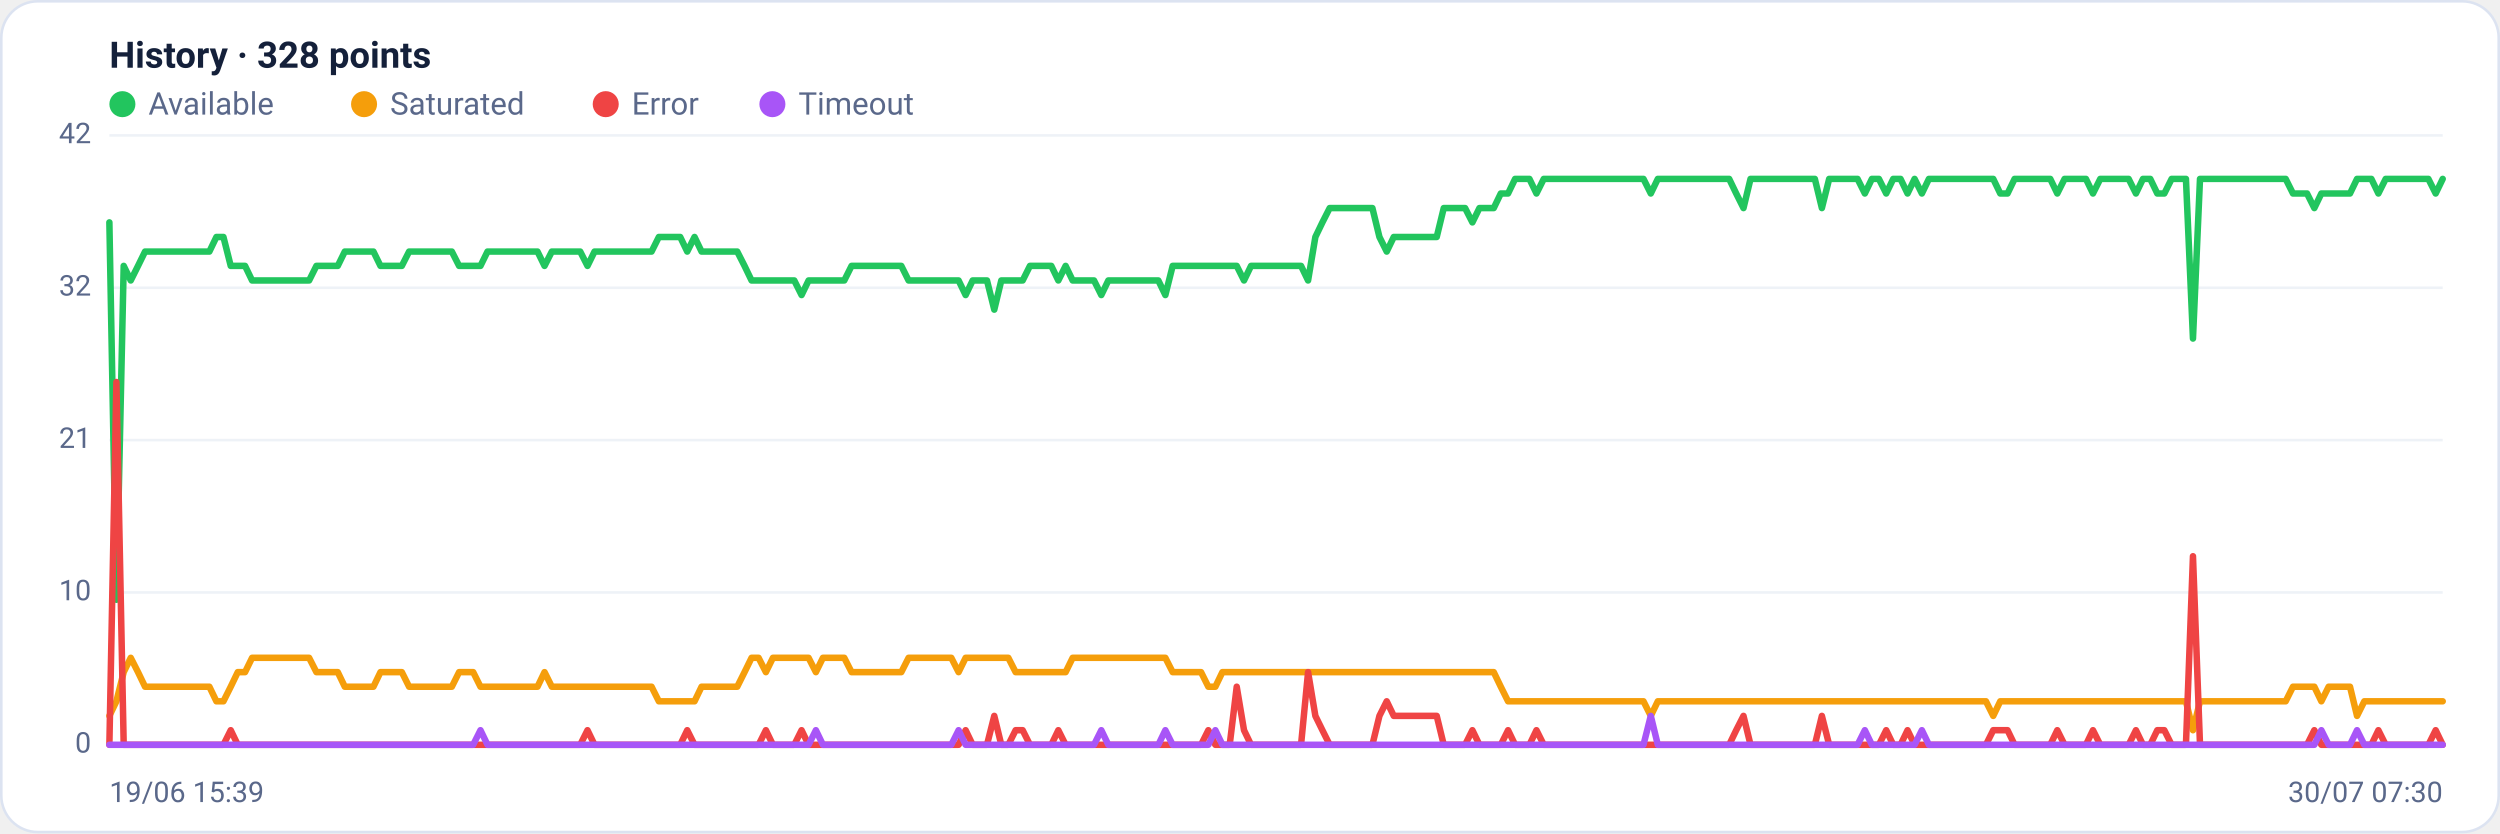
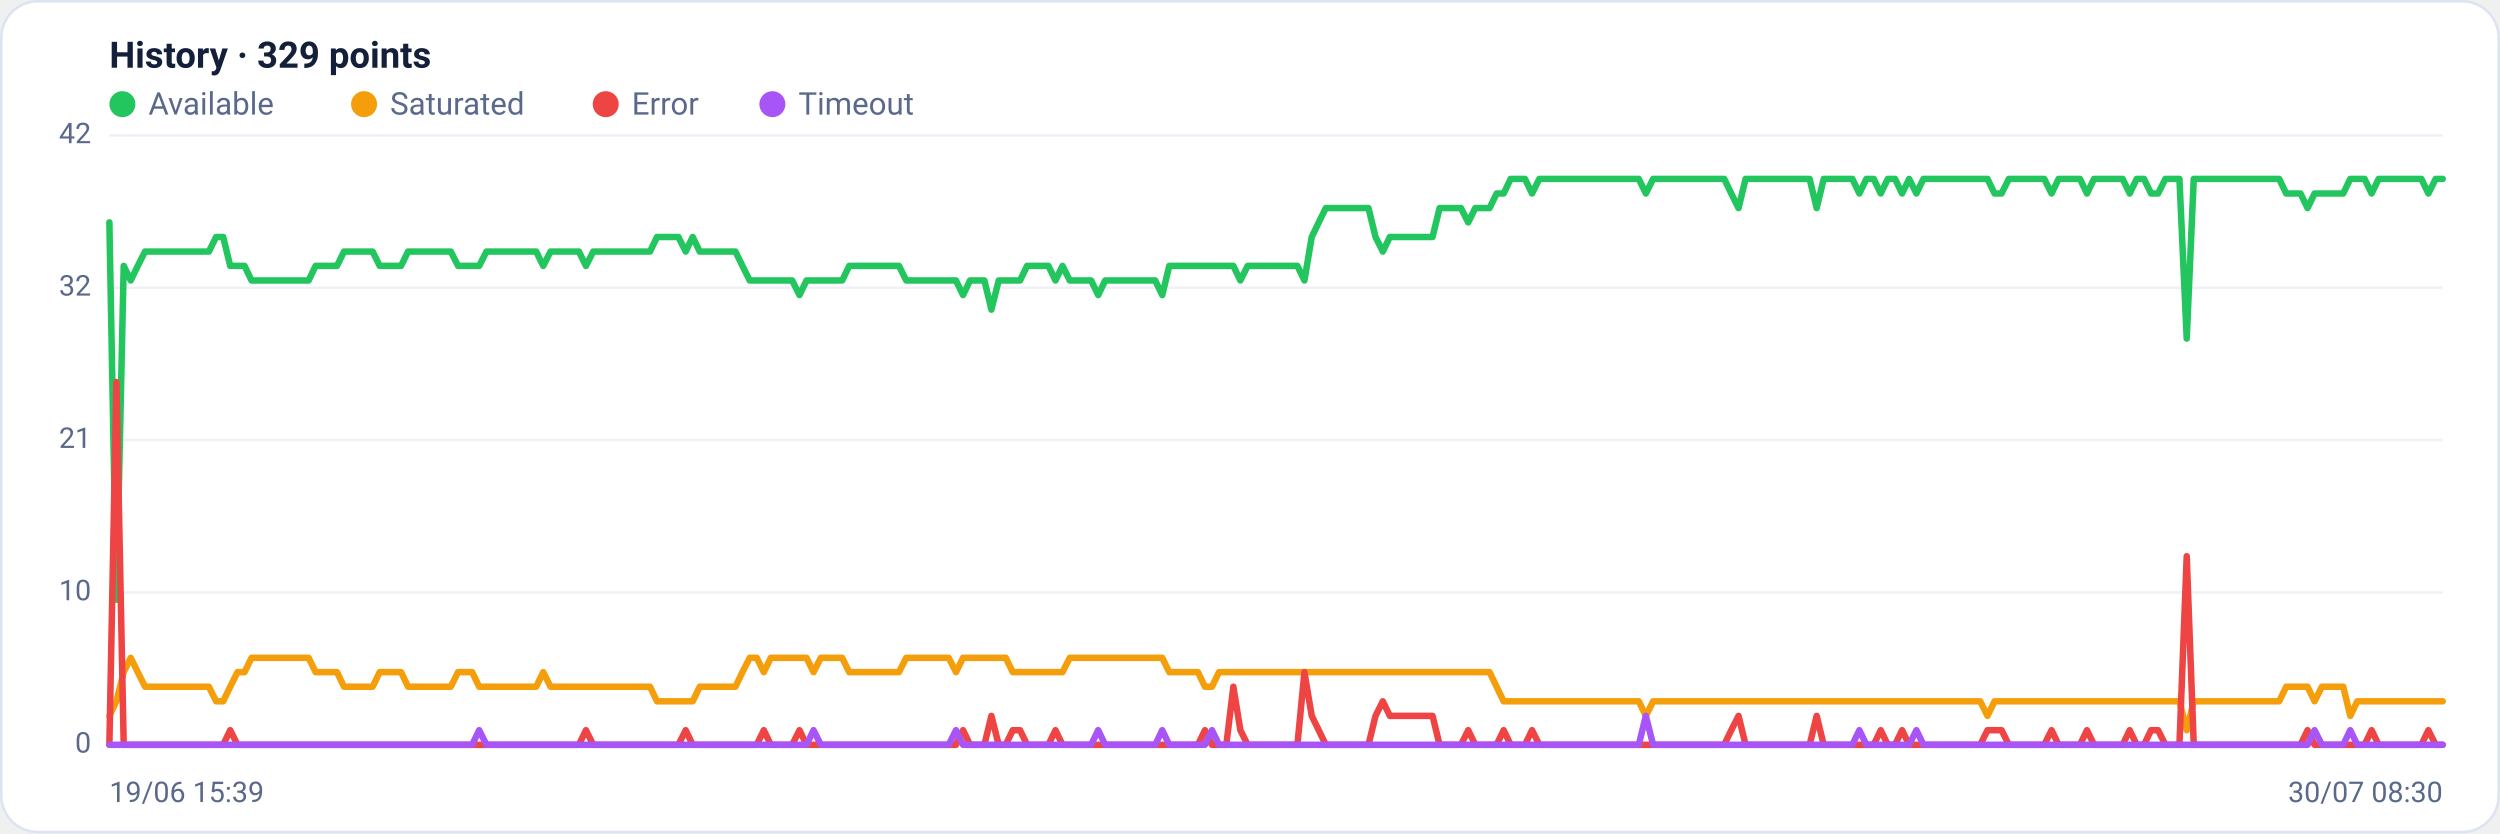
<svg xmlns="http://www.w3.org/2000/svg" viewBox="0 0 960 320" width="960" height="320" font-family="Segoe UI, system-ui, -apple-system, Roboto, Helvetica, Arial, sans-serif" role="img" aria-label="Availability history per region">
  <rect x="0.5" y="0.5" width="959" height="319" rx="14" fill="#ffffff" stroke="#dce3f1" />
-   <text x="42" y="26" font-size="14" font-weight="600" fill="#14203a">History · 328 points</text>
+   <text x="42" y="26" font-size="14" font-weight="600" fill="#14203a">History · 329 points</text>
  <circle cx="47" cy="40" r="5" fill="#22c55e" />
  <text x="57" y="44" font-size="12" fill="#5a688a">Available</text>
  <circle cx="139.8" cy="40" r="5" fill="#f59e0b" />
  <text x="149.8" y="44" font-size="12" fill="#5a688a">Saturated</text>
  <circle cx="232.6" cy="40" r="5" fill="#ef4444" />
  <text x="242.6" y="44" font-size="12" fill="#5a688a">Error</text>
  <circle cx="296.6" cy="40" r="5" fill="#a855f7" />
  <text x="306.6" y="44" font-size="12" fill="#5a688a">Timeout</text>
  <line x1="42" y1="286.0" x2="938" y2="286.0" stroke="#eef2f7" stroke-width="1" />
  <text x="35" y="289.0" text-anchor="end" font-size="11" fill="#5a688a">0</text>
  <line x1="42" y1="227.5" x2="938" y2="227.5" stroke="#eef2f7" stroke-width="1" />
  <text x="35" y="230.5" text-anchor="end" font-size="11" fill="#5a688a">10</text>
  <line x1="42" y1="169.0" x2="938" y2="169.0" stroke="#eef2f7" stroke-width="1" />
  <text x="35" y="172.0" text-anchor="end" font-size="11" fill="#5a688a">21</text>
  <line x1="42" y1="110.5" x2="938" y2="110.5" stroke="#eef2f7" stroke-width="1" />
  <text x="35" y="113.5" text-anchor="end" font-size="11" fill="#5a688a">32</text>
  <line x1="42" y1="52.0" x2="938" y2="52.0" stroke="#eef2f7" stroke-width="1" />
  <text x="35" y="55.0" text-anchor="end" font-size="11" fill="#5a688a">42</text>
-   <polyline fill="none" stroke="#22c55e" stroke-width="2.5" stroke-linejoin="round" stroke-linecap="round" points="42.0,85.4 44.7,230.3 47.5,102.1 50.2,107.7 53.0,102.1 55.7,96.6 58.4,96.6 61.2,96.6 63.9,96.6 66.7,96.6 69.4,96.6 72.1,96.6 74.9,96.6 77.6,96.6 80.4,96.6 83.1,91.0 85.8,91.0 88.6,102.1 91.3,102.1 94.1,102.1 96.8,107.7 99.5,107.7 102.3,107.7 105.0,107.7 107.8,107.7 110.5,107.7 113.2,107.7 116.0,107.7 118.7,107.7 121.5,102.1 124.2,102.1 126.9,102.1 129.7,102.1 132.4,96.6 135.2,96.6 137.9,96.6 140.6,96.6 143.4,96.6 146.1,102.1 148.9,102.1 151.6,102.1 154.3,102.1 157.1,96.6 159.8,96.6 162.6,96.6 165.3,96.6 168.0,96.6 170.8,96.6 173.5,96.6 176.3,102.1 179.0,102.1 181.7,102.1 184.5,102.1 187.2,96.6 190.0,96.6 192.7,96.6 195.4,96.6 198.2,96.6 200.9,96.6 203.7,96.6 206.4,96.6 209.1,102.1 211.9,96.6 214.6,96.6 217.4,96.6 220.1,96.6 222.8,96.6 225.6,102.1 228.3,96.6 231.1,96.6 233.8,96.6 236.5,96.6 239.3,96.6 242.0,96.6 244.8,96.6 247.5,96.6 250.2,96.6 253.0,91.0 255.7,91.0 258.5,91.0 261.2,91.0 263.9,96.6 266.7,91.0 269.4,96.6 272.2,96.6 274.9,96.6 277.6,96.6 280.4,96.6 283.1,96.6 285.9,102.1 288.6,107.7 291.3,107.7 294.1,107.7 296.8,107.7 299.6,107.7 302.3,107.7 305.0,107.7 307.8,113.3 310.5,107.7 313.3,107.7 316.0,107.7 318.7,107.7 321.5,107.7 324.2,107.7 327.0,102.1 329.7,102.1 332.4,102.1 335.2,102.1 337.9,102.1 340.7,102.1 343.4,102.1 346.1,102.1 348.9,107.7 351.6,107.7 354.4,107.7 357.1,107.7 359.8,107.7 362.6,107.7 365.3,107.7 368.1,107.7 370.8,113.3 373.5,107.7 376.3,107.7 379.0,107.7 381.8,118.9 384.5,107.7 387.2,107.7 390.0,107.7 392.7,107.7 395.5,102.1 398.2,102.1 400.9,102.1 403.7,102.1 406.4,107.7 409.2,102.1 411.9,107.7 414.6,107.7 417.4,107.7 420.1,107.7 422.9,113.3 425.6,107.7 428.3,107.7 431.1,107.7 433.8,107.7 436.6,107.7 439.3,107.7 442.0,107.7 444.8,107.7 447.5,113.3 450.3,102.1 453.0,102.1 455.7,102.1 458.5,102.1 461.2,102.1 464.0,102.1 466.7,102.1 469.4,102.1 472.2,102.1 474.9,102.1 477.7,107.7 480.4,102.1 483.1,102.1 485.9,102.1 488.6,102.1 491.4,102.1 494.1,102.1 496.9,102.1 499.6,102.1 502.3,107.7 505.1,91.0 507.8,85.4 510.6,79.9 513.3,79.9 516.0,79.9 518.8,79.9 521.5,79.9 524.3,79.9 527.0,79.9 529.7,91.0 532.5,96.6 535.2,91.0 538.0,91.0 540.7,91.0 543.4,91.0 546.2,91.0 548.9,91.0 551.7,91.0 554.4,79.9 557.1,79.9 559.9,79.9 562.6,79.9 565.4,85.4 568.1,79.9 570.8,79.9 573.6,79.9 576.3,74.3 579.1,74.3 581.8,68.7 584.5,68.7 587.3,68.7 590.0,74.3 592.8,68.7 595.5,68.7 598.2,68.7 601.0,68.7 603.7,68.7 606.5,68.7 609.2,68.7 611.9,68.7 614.7,68.7 617.4,68.7 620.2,68.7 622.9,68.7 625.6,68.7 628.4,68.7 631.1,68.7 633.9,74.3 636.6,68.7 639.3,68.7 642.1,68.7 644.8,68.7 647.6,68.7 650.3,68.7 653.0,68.7 655.8,68.7 658.5,68.7 661.3,68.7 664.0,68.7 666.7,74.3 669.5,79.9 672.2,68.7 675.0,68.7 677.7,68.7 680.4,68.7 683.2,68.7 685.9,68.7 688.7,68.7 691.4,68.7 694.1,68.7 696.9,68.7 699.6,79.9 702.4,68.7 705.1,68.7 707.8,68.7 710.6,68.7 713.3,68.7 716.1,74.3 718.8,68.7 721.5,68.7 724.3,74.3 727.0,68.7 729.8,68.7 732.5,74.3 735.2,68.7 738.0,74.3 740.7,68.7 743.5,68.7 746.2,68.7 748.9,68.7 751.7,68.7 754.4,68.7 757.2,68.7 759.9,68.7 762.6,68.7 765.4,68.7 768.1,74.3 770.9,74.3 773.6,68.7 776.3,68.7 779.1,68.7 781.8,68.7 784.6,68.7 787.3,68.7 790.0,74.3 792.8,68.7 795.5,68.7 798.3,68.7 801.0,68.7 803.7,74.3 806.5,68.7 809.2,68.7 812.0,68.7 814.7,68.7 817.4,68.7 820.2,74.3 822.9,68.7 825.7,68.7 828.4,74.3 831.1,74.3 833.9,68.7 836.6,68.7 839.4,68.7 842.1,130.0 844.8,68.7 847.6,68.7 850.3,68.7 853.1,68.7 855.8,68.7 858.5,68.7 861.3,68.7 864.0,68.7 866.8,68.7 869.5,68.7 872.2,68.7 875.0,68.7 877.7,68.7 880.5,74.3 883.2,74.3 885.9,74.3 888.7,79.9 891.4,74.3 894.2,74.3 896.9,74.3 899.6,74.3 902.4,74.3 905.1,68.7 907.9,68.7 910.6,68.7 913.3,74.3 916.1,68.7 918.8,68.7 921.6,68.7 924.3,68.7 927.0,68.7 929.8,68.7 932.5,68.7 935.3,74.3 938.0,68.7" />
-   <polyline fill="none" stroke="#f59e0b" stroke-width="2.5" stroke-linejoin="round" stroke-linecap="round" points="42.0,274.9 44.7,269.3 47.5,258.1 50.2,252.6 53.0,258.1 55.7,263.7 58.4,263.7 61.2,263.7 63.9,263.7 66.7,263.7 69.4,263.7 72.1,263.7 74.9,263.7 77.6,263.7 80.4,263.7 83.1,269.3 85.8,269.3 88.6,263.7 91.3,258.1 94.1,258.1 96.8,252.6 99.5,252.6 102.3,252.6 105.0,252.6 107.8,252.6 110.5,252.6 113.2,252.6 116.0,252.6 118.7,252.6 121.5,258.1 124.2,258.1 126.9,258.1 129.7,258.1 132.4,263.7 135.2,263.7 137.9,263.7 140.6,263.7 143.4,263.7 146.1,258.1 148.9,258.1 151.6,258.1 154.3,258.1 157.1,263.7 159.8,263.7 162.6,263.7 165.3,263.7 168.0,263.7 170.8,263.7 173.5,263.7 176.3,258.1 179.0,258.1 181.7,258.1 184.5,263.7 187.2,263.7 190.0,263.7 192.7,263.7 195.4,263.7 198.2,263.7 200.9,263.7 203.7,263.7 206.4,263.7 209.1,258.1 211.9,263.7 214.6,263.7 217.4,263.7 220.1,263.7 222.8,263.7 225.6,263.7 228.3,263.7 231.1,263.7 233.8,263.7 236.5,263.7 239.3,263.7 242.0,263.7 244.8,263.7 247.5,263.7 250.2,263.7 253.0,269.3 255.7,269.3 258.5,269.3 261.2,269.3 263.9,269.3 266.7,269.3 269.4,263.7 272.2,263.7 274.9,263.7 277.6,263.7 280.4,263.7 283.1,263.7 285.9,258.1 288.6,252.6 291.3,252.6 294.1,258.1 296.8,252.6 299.6,252.6 302.3,252.6 305.0,252.6 307.8,252.6 310.5,252.6 313.3,258.1 316.0,252.6 318.7,252.6 321.5,252.6 324.2,252.6 327.0,258.1 329.7,258.1 332.4,258.1 335.2,258.1 337.9,258.1 340.7,258.1 343.4,258.1 346.1,258.1 348.9,252.6 351.6,252.6 354.4,252.6 357.1,252.6 359.8,252.6 362.6,252.6 365.3,252.6 368.1,258.1 370.8,252.6 373.5,252.6 376.3,252.6 379.0,252.6 381.8,252.6 384.5,252.6 387.2,252.6 390.0,258.1 392.7,258.1 395.5,258.1 398.2,258.1 400.9,258.1 403.7,258.1 406.4,258.1 409.2,258.1 411.9,252.6 414.6,252.6 417.4,252.6 420.1,252.6 422.9,252.6 425.6,252.6 428.3,252.6 431.1,252.6 433.8,252.6 436.6,252.6 439.3,252.6 442.0,252.6 444.8,252.6 447.5,252.6 450.3,258.1 453.0,258.1 455.7,258.1 458.5,258.1 461.2,258.1 464.0,263.7 466.7,263.7 469.4,258.1 472.2,258.1 474.9,258.1 477.7,258.1 480.4,258.1 483.1,258.1 485.9,258.1 488.6,258.1 491.4,258.1 494.1,258.1 496.9,258.1 499.6,258.1 502.3,258.1 505.1,258.1 507.8,258.1 510.6,258.1 513.3,258.1 516.0,258.1 518.8,258.1 521.5,258.1 524.3,258.1 527.0,258.1 529.7,258.1 532.5,258.1 535.2,258.1 538.0,258.1 540.7,258.1 543.4,258.1 546.2,258.1 548.9,258.1 551.7,258.1 554.4,258.1 557.1,258.1 559.9,258.1 562.6,258.1 565.4,258.1 568.1,258.1 570.8,258.1 573.6,258.1 576.3,263.7 579.1,269.3 581.8,269.3 584.5,269.3 587.3,269.3 590.0,269.3 592.8,269.3 595.5,269.3 598.2,269.3 601.0,269.3 603.7,269.3 606.5,269.3 609.2,269.3 611.9,269.3 614.7,269.3 617.4,269.3 620.2,269.3 622.9,269.3 625.6,269.3 628.4,269.3 631.1,269.3 633.9,274.9 636.6,269.3 639.3,269.3 642.1,269.3 644.8,269.3 647.6,269.3 650.3,269.3 653.0,269.3 655.8,269.3 658.5,269.3 661.3,269.3 664.0,269.3 666.7,269.3 669.5,269.3 672.2,269.3 675.0,269.3 677.7,269.3 680.4,269.3 683.2,269.3 685.9,269.3 688.7,269.3 691.4,269.3 694.1,269.3 696.9,269.3 699.6,269.3 702.4,269.3 705.1,269.3 707.8,269.3 710.6,269.3 713.3,269.3 716.1,269.3 718.8,269.3 721.5,269.3 724.3,269.3 727.0,269.3 729.8,269.3 732.5,269.3 735.2,269.3 738.0,269.3 740.7,269.3 743.5,269.3 746.2,269.3 748.9,269.3 751.7,269.3 754.4,269.3 757.2,269.3 759.9,269.3 762.6,269.3 765.4,274.9 768.1,269.3 770.9,269.3 773.6,269.3 776.3,269.3 779.1,269.3 781.8,269.3 784.6,269.3 787.3,269.3 790.0,269.3 792.8,269.3 795.5,269.3 798.3,269.3 801.0,269.3 803.7,269.3 806.5,269.3 809.2,269.3 812.0,269.3 814.7,269.3 817.4,269.3 820.2,269.3 822.9,269.3 825.7,269.3 828.4,269.3 831.1,269.3 833.9,269.3 836.6,269.3 839.4,269.3 842.1,280.4 844.8,269.3 847.6,269.3 850.3,269.3 853.1,269.3 855.8,269.3 858.5,269.3 861.3,269.3 864.0,269.3 866.8,269.3 869.5,269.3 872.2,269.3 875.0,269.3 877.7,269.3 880.5,263.7 883.2,263.7 885.9,263.7 888.7,263.7 891.4,269.3 894.2,263.7 896.9,263.7 899.6,263.7 902.4,263.7 905.1,274.9 907.9,269.3 910.6,269.3 913.3,269.3 916.1,269.3 918.8,269.3 921.6,269.3 924.3,269.3 927.0,269.3 929.8,269.3 932.5,269.3 935.3,269.3 938.0,269.3" />
-   <polyline fill="none" stroke="#ef4444" stroke-width="2.5" stroke-linejoin="round" stroke-linecap="round" points="42.0,286.0 44.7,146.7 47.5,286.0 50.2,286.0 53.0,286.0 55.7,286.0 58.4,286.0 61.2,286.0 63.9,286.0 66.7,286.0 69.4,286.0 72.1,286.0 74.9,286.0 77.6,286.0 80.4,286.0 83.1,286.0 85.8,286.0 88.6,280.4 91.3,286.0 94.1,286.0 96.8,286.0 99.5,286.0 102.3,286.0 105.0,286.0 107.8,286.0 110.5,286.0 113.2,286.0 116.0,286.0 118.7,286.0 121.5,286.0 124.2,286.0 126.9,286.0 129.7,286.0 132.4,286.0 135.2,286.0 137.9,286.0 140.6,286.0 143.4,286.0 146.1,286.0 148.9,286.0 151.6,286.0 154.3,286.0 157.1,286.0 159.8,286.0 162.6,286.0 165.3,286.0 168.0,286.0 170.8,286.0 173.5,286.0 176.3,286.0 179.0,286.0 181.7,286.0 184.5,286.0 187.2,286.0 190.0,286.0 192.7,286.0 195.4,286.0 198.2,286.0 200.9,286.0 203.7,286.0 206.4,286.0 209.1,286.0 211.9,286.0 214.6,286.0 217.4,286.0 220.1,286.0 222.8,286.0 225.6,280.4 228.3,286.0 231.1,286.0 233.8,286.0 236.5,286.0 239.3,286.0 242.0,286.0 244.8,286.0 247.5,286.0 250.2,286.0 253.0,286.0 255.7,286.0 258.5,286.0 261.2,286.0 263.9,280.4 266.7,286.0 269.4,286.0 272.2,286.0 274.9,286.0 277.6,286.0 280.4,286.0 283.1,286.0 285.9,286.0 288.6,286.0 291.3,286.0 294.1,280.4 296.8,286.0 299.6,286.0 302.3,286.0 305.0,286.0 307.8,280.4 310.5,286.0 313.3,286.0 316.0,286.0 318.7,286.0 321.5,286.0 324.2,286.0 327.0,286.0 329.7,286.0 332.4,286.0 335.2,286.0 337.9,286.0 340.7,286.0 343.4,286.0 346.1,286.0 348.9,286.0 351.6,286.0 354.4,286.0 357.1,286.0 359.8,286.0 362.6,286.0 365.3,286.0 368.1,286.0 370.8,280.4 373.5,286.0 376.3,286.0 379.0,286.0 381.8,274.9 384.5,286.0 387.2,286.0 390.0,280.4 392.7,280.4 395.5,286.0 398.2,286.0 400.9,286.0 403.7,286.0 406.4,280.4 409.2,286.0 411.9,286.0 414.6,286.0 417.4,286.0 420.1,286.0 422.9,286.0 425.6,286.0 428.3,286.0 431.1,286.0 433.8,286.0 436.6,286.0 439.3,286.0 442.0,286.0 444.8,286.0 447.5,286.0 450.3,286.0 453.0,286.0 455.7,286.0 458.5,286.0 461.2,286.0 464.0,280.4 466.7,286.0 469.4,286.0 472.2,286.0 474.9,263.7 477.7,280.4 480.4,286.0 483.1,286.0 485.9,286.0 488.6,286.0 491.4,286.0 494.1,286.0 496.9,286.0 499.6,286.0 502.3,258.1 505.1,274.9 507.8,280.4 510.6,286.0 513.3,286.0 516.0,286.0 518.8,286.0 521.5,286.0 524.3,286.0 527.0,286.0 529.7,274.9 532.5,269.3 535.2,274.9 538.0,274.9 540.7,274.9 543.4,274.9 546.2,274.9 548.9,274.9 551.7,274.9 554.4,286.0 557.1,286.0 559.9,286.0 562.6,286.0 565.4,280.4 568.1,286.0 570.8,286.0 573.6,286.0 576.3,286.0 579.1,280.4 581.8,286.0 584.5,286.0 587.3,286.0 590.0,280.4 592.8,286.0 595.5,286.0 598.2,286.0 601.0,286.0 603.7,286.0 606.5,286.0 609.2,286.0 611.9,286.0 614.7,286.0 617.4,286.0 620.2,286.0 622.9,286.0 625.6,286.0 628.4,286.0 631.1,286.0 633.9,286.0 636.6,286.0 639.3,286.0 642.1,286.0 644.8,286.0 647.6,286.0 650.3,286.0 653.0,286.0 655.8,286.0 658.5,286.0 661.3,286.0 664.0,286.0 666.7,280.4 669.5,274.9 672.2,286.0 675.0,286.0 677.7,286.0 680.4,286.0 683.2,286.0 685.9,286.0 688.7,286.0 691.4,286.0 694.1,286.0 696.9,286.0 699.6,274.9 702.4,286.0 705.1,286.0 707.8,286.0 710.6,286.0 713.3,286.0 716.1,286.0 718.8,286.0 721.5,286.0 724.3,280.4 727.0,286.0 729.8,286.0 732.5,280.4 735.2,286.0 738.0,286.0 740.7,286.0 743.5,286.0 746.2,286.0 748.9,286.0 751.7,286.0 754.4,286.0 757.2,286.0 759.9,286.0 762.6,286.0 765.4,280.4 768.1,280.4 770.9,280.4 773.6,286.0 776.3,286.0 779.1,286.0 781.8,286.0 784.6,286.0 787.3,286.0 790.0,280.4 792.8,286.0 795.5,286.0 798.3,286.0 801.0,286.0 803.7,280.4 806.5,286.0 809.2,286.0 812.0,286.0 814.7,286.0 817.4,286.0 820.2,280.4 822.9,286.0 825.7,286.0 828.4,280.4 831.1,280.4 833.9,286.0 836.6,286.0 839.4,286.0 842.1,213.6 844.8,286.0 847.6,286.0 850.3,286.0 853.1,286.0 855.8,286.0 858.5,286.0 861.3,286.0 864.0,286.0 866.8,286.0 869.5,286.0 872.2,286.0 875.0,286.0 877.7,286.0 880.5,286.0 883.2,286.0 885.9,286.0 888.7,280.4 891.4,286.0 894.2,286.0 896.9,286.0 899.6,286.0 902.4,286.0 905.1,286.0 907.9,286.0 910.6,286.0 913.3,280.4 916.1,286.0 918.8,286.0 921.6,286.0 924.3,286.0 927.0,286.0 929.8,286.0 932.5,286.0 935.3,280.4 938.0,286.0" />
-   <polyline fill="none" stroke="#a855f7" stroke-width="2.5" stroke-linejoin="round" stroke-linecap="round" points="42.0,286.0 44.7,286.0 47.5,286.0 50.2,286.0 53.0,286.0 55.7,286.0 58.4,286.0 61.2,286.0 63.9,286.0 66.7,286.0 69.4,286.0 72.1,286.0 74.9,286.0 77.6,286.0 80.4,286.0 83.1,286.0 85.8,286.0 88.6,286.0 91.3,286.0 94.1,286.0 96.8,286.0 99.5,286.0 102.3,286.0 105.0,286.0 107.8,286.0 110.5,286.0 113.2,286.0 116.0,286.0 118.7,286.0 121.5,286.0 124.2,286.0 126.9,286.0 129.7,286.0 132.4,286.0 135.2,286.0 137.9,286.0 140.6,286.0 143.4,286.0 146.1,286.0 148.9,286.0 151.6,286.0 154.3,286.0 157.1,286.0 159.8,286.0 162.6,286.0 165.3,286.0 168.0,286.0 170.8,286.0 173.5,286.0 176.3,286.0 179.0,286.0 181.7,286.0 184.5,280.4 187.2,286.0 190.0,286.0 192.7,286.0 195.4,286.0 198.2,286.0 200.9,286.0 203.7,286.0 206.4,286.0 209.1,286.0 211.9,286.0 214.6,286.0 217.4,286.0 220.1,286.0 222.8,286.0 225.6,286.0 228.3,286.0 231.1,286.0 233.8,286.0 236.5,286.0 239.3,286.0 242.0,286.0 244.8,286.0 247.5,286.0 250.2,286.0 253.0,286.0 255.7,286.0 258.5,286.0 261.2,286.0 263.9,286.0 266.7,286.0 269.4,286.0 272.2,286.0 274.9,286.0 277.6,286.0 280.4,286.0 283.1,286.0 285.9,286.0 288.6,286.0 291.3,286.0 294.1,286.0 296.8,286.0 299.6,286.0 302.3,286.0 305.0,286.0 307.8,286.0 310.5,286.0 313.3,280.4 316.0,286.0 318.7,286.0 321.5,286.0 324.2,286.0 327.0,286.0 329.7,286.0 332.4,286.0 335.2,286.0 337.9,286.0 340.7,286.0 343.4,286.0 346.1,286.0 348.9,286.0 351.6,286.0 354.4,286.0 357.1,286.0 359.8,286.0 362.6,286.0 365.3,286.0 368.1,280.4 370.8,286.0 373.5,286.0 376.3,286.0 379.0,286.0 381.8,286.0 384.5,286.0 387.2,286.0 390.0,286.0 392.7,286.0 395.5,286.0 398.2,286.0 400.9,286.0 403.7,286.0 406.4,286.0 409.2,286.0 411.9,286.0 414.6,286.0 417.4,286.0 420.1,286.0 422.9,280.4 425.6,286.0 428.3,286.0 431.1,286.0 433.8,286.0 436.6,286.0 439.3,286.0 442.0,286.0 444.8,286.0 447.5,280.4 450.3,286.0 453.0,286.0 455.7,286.0 458.5,286.0 461.2,286.0 464.0,286.0 466.7,280.4 469.4,286.0 472.2,286.0 474.9,286.0 477.7,286.0 480.4,286.0 483.1,286.0 485.9,286.0 488.6,286.0 491.4,286.0 494.1,286.0 496.9,286.0 499.6,286.0 502.3,286.0 505.1,286.0 507.8,286.0 510.6,286.0 513.3,286.0 516.0,286.0 518.8,286.0 521.5,286.0 524.3,286.0 527.0,286.0 529.7,286.0 532.5,286.0 535.2,286.0 538.0,286.0 540.7,286.0 543.4,286.0 546.2,286.0 548.9,286.0 551.7,286.0 554.4,286.0 557.1,286.0 559.9,286.0 562.6,286.0 565.4,286.0 568.1,286.0 570.8,286.0 573.6,286.0 576.3,286.0 579.1,286.0 581.8,286.0 584.5,286.0 587.3,286.0 590.0,286.0 592.8,286.0 595.5,286.0 598.2,286.0 601.0,286.0 603.7,286.0 606.5,286.0 609.2,286.0 611.9,286.0 614.7,286.0 617.4,286.0 620.2,286.0 622.9,286.0 625.6,286.0 628.4,286.0 631.1,286.0 633.9,274.9 636.6,286.0 639.3,286.0 642.1,286.0 644.8,286.0 647.6,286.0 650.3,286.0 653.0,286.0 655.8,286.0 658.5,286.0 661.3,286.0 664.0,286.0 666.7,286.0 669.5,286.0 672.2,286.0 675.0,286.0 677.7,286.0 680.4,286.0 683.2,286.0 685.9,286.0 688.7,286.0 691.4,286.0 694.1,286.0 696.9,286.0 699.6,286.0 702.4,286.0 705.1,286.0 707.8,286.0 710.6,286.0 713.3,286.0 716.1,280.4 718.8,286.0 721.5,286.0 724.3,286.0 727.0,286.0 729.8,286.0 732.5,286.0 735.2,286.0 738.0,280.4 740.7,286.0 743.5,286.0 746.2,286.0 748.9,286.0 751.7,286.0 754.4,286.0 757.2,286.0 759.9,286.0 762.6,286.0 765.4,286.0 768.1,286.0 770.9,286.0 773.6,286.0 776.3,286.0 779.1,286.0 781.8,286.0 784.6,286.0 787.3,286.0 790.0,286.0 792.8,286.0 795.5,286.0 798.3,286.0 801.0,286.0 803.7,286.0 806.5,286.0 809.2,286.0 812.0,286.0 814.7,286.0 817.4,286.0 820.2,286.0 822.9,286.0 825.7,286.0 828.4,286.0 831.1,286.0 833.9,286.0 836.6,286.0 839.4,286.0 842.1,286.0 844.8,286.0 847.6,286.0 850.3,286.0 853.1,286.0 855.8,286.0 858.5,286.0 861.3,286.0 864.0,286.0 866.8,286.0 869.5,286.0 872.2,286.0 875.0,286.0 877.7,286.0 880.5,286.0 883.2,286.0 885.9,286.0 888.7,286.0 891.4,280.4 894.2,286.0 896.9,286.0 899.6,286.0 902.4,286.0 905.1,280.4 907.9,286.0 910.6,286.0 913.3,286.0 916.1,286.0 918.8,286.0 921.6,286.0 924.3,286.0 927.0,286.0 929.8,286.0 932.5,286.0 935.3,286.0 938.0,286.0" />
+   <polyline fill="none" stroke="#22c55e" stroke-width="2.5" stroke-linejoin="round" stroke-linecap="round" points="42.0,85.4 44.7,230.3 47.5,102.1 50.2,107.7 52.9,102.1 55.7,96.6 58.4,96.6 61.1,96.6 63.9,96.6 66.6,96.6 69.3,96.6 72.0,96.6 74.8,96.6 77.5,96.6 80.2,96.6 83.0,91.0 85.7,91.0 88.4,102.1 91.2,102.1 93.9,102.1 96.6,107.7 99.4,107.7 102.1,107.7 104.8,107.7 107.6,107.7 110.3,107.7 113.0,107.7 115.8,107.7 118.5,107.7 121.2,102.1 124.0,102.1 126.7,102.1 129.4,102.1 132.1,96.6 134.9,96.6 137.6,96.6 140.3,96.6 143.1,96.6 145.8,102.1 148.5,102.1 151.3,102.1 154.0,102.1 156.7,96.6 159.5,96.6 162.2,96.6 164.9,96.6 167.7,96.6 170.4,96.6 173.1,96.6 175.9,102.1 178.6,102.1 181.3,102.1 184.0,102.1 186.8,96.6 189.5,96.6 192.2,96.6 195.0,96.6 197.7,96.6 200.4,96.6 203.2,96.6 205.9,96.6 208.6,102.1 211.4,96.6 214.1,96.6 216.8,96.6 219.6,96.6 222.3,96.6 225.0,102.1 227.8,96.6 230.5,96.6 233.2,96.6 236.0,96.6 238.7,96.6 241.4,96.6 244.1,96.6 246.9,96.6 249.6,96.6 252.3,91.0 255.1,91.0 257.8,91.0 260.5,91.0 263.3,96.6 266.0,91.0 268.7,96.6 271.5,96.6 274.2,96.6 276.9,96.6 279.7,96.6 282.4,96.6 285.1,102.1 287.9,107.7 290.6,107.7 293.3,107.7 296.0,107.7 298.8,107.7 301.5,107.7 304.2,107.7 307.0,113.3 309.7,107.7 312.4,107.7 315.2,107.7 317.9,107.7 320.6,107.7 323.4,107.7 326.1,102.1 328.8,102.1 331.6,102.1 334.3,102.1 337.0,102.1 339.8,102.1 342.5,102.1 345.2,102.1 348.0,107.7 350.7,107.7 353.4,107.7 356.1,107.7 358.9,107.7 361.6,107.7 364.3,107.7 367.1,107.7 369.8,113.3 372.5,107.7 375.3,107.7 378.0,107.7 380.7,118.9 383.5,107.7 386.2,107.7 388.9,107.7 391.7,107.7 394.4,102.1 397.1,102.1 399.9,102.1 402.6,102.1 405.3,107.7 408.0,102.1 410.8,107.7 413.5,107.7 416.2,107.7 419.0,107.7 421.7,113.3 424.4,107.7 427.2,107.7 429.9,107.7 432.6,107.7 435.4,107.7 438.1,107.7 440.8,107.7 443.6,107.7 446.3,113.3 449.0,102.1 451.8,102.1 454.5,102.1 457.2,102.1 460.0,102.1 462.7,102.1 465.4,102.1 468.1,102.1 470.9,102.1 473.6,102.1 476.3,107.7 479.1,102.1 481.8,102.1 484.5,102.1 487.3,102.1 490.0,102.1 492.7,102.1 495.5,102.1 498.2,102.1 500.9,107.7 503.7,91.0 506.4,85.4 509.1,79.9 511.9,79.9 514.6,79.9 517.3,79.9 520.0,79.9 522.8,79.9 525.5,79.9 528.2,91.0 531.0,96.6 533.7,91.0 536.4,91.0 539.2,91.0 541.9,91.0 544.6,91.0 547.4,91.0 550.1,91.0 552.8,79.9 555.6,79.9 558.3,79.9 561.0,79.9 563.8,85.4 566.5,79.9 569.2,79.9 572.0,79.9 574.7,74.3 577.4,74.3 580.1,68.7 582.9,68.7 585.6,68.7 588.3,74.3 591.1,68.7 593.8,68.7 596.5,68.7 599.3,68.7 602.0,68.7 604.7,68.7 607.5,68.7 610.2,68.7 612.9,68.7 615.7,68.7 618.4,68.7 621.1,68.7 623.9,68.7 626.6,68.7 629.3,68.7 632.0,74.3 634.8,68.7 637.5,68.7 640.2,68.7 643.0,68.7 645.7,68.7 648.4,68.7 651.2,68.7 653.9,68.7 656.6,68.7 659.4,68.7 662.1,68.7 664.8,74.3 667.6,79.9 670.3,68.7 673.0,68.7 675.8,68.7 678.5,68.7 681.2,68.7 684.0,68.7 686.7,68.7 689.4,68.7 692.1,68.7 694.9,68.7 697.6,79.9 700.3,68.7 703.1,68.7 705.8,68.7 708.5,68.7 711.3,68.7 714.0,74.3 716.7,68.7 719.5,68.7 722.2,74.3 724.9,68.7 727.7,68.7 730.4,74.3 733.1,68.7 735.9,74.3 738.6,68.7 741.3,68.7 744.0,68.7 746.8,68.7 749.5,68.7 752.2,68.7 755.0,68.7 757.7,68.7 760.4,68.7 763.2,68.7 765.9,74.3 768.6,74.3 771.4,68.7 774.1,68.7 776.8,68.7 779.6,68.7 782.3,68.7 785.0,68.7 787.8,74.3 790.5,68.7 793.2,68.7 796.0,68.7 798.7,68.7 801.4,74.3 804.1,68.7 806.9,68.7 809.6,68.7 812.3,68.7 815.1,68.7 817.8,74.3 820.5,68.7 823.3,68.7 826.0,74.3 828.7,74.3 831.5,68.7 834.2,68.7 836.9,68.7 839.7,130.0 842.4,68.7 845.1,68.7 847.9,68.7 850.6,68.7 853.3,68.7 856.0,68.7 858.8,68.7 861.5,68.7 864.2,68.7 867.0,68.7 869.7,68.7 872.4,68.7 875.2,68.7 877.9,74.3 880.6,74.3 883.4,74.3 886.1,79.9 888.8,74.3 891.6,74.3 894.3,74.3 897.0,74.3 899.8,74.3 902.5,68.7 905.2,68.7 908.0,68.7 910.7,74.3 913.4,68.7 916.1,68.7 918.9,68.7 921.6,68.7 924.3,68.7 927.1,68.7 929.8,68.7 932.5,74.3 935.3,68.7 938.0,68.7" />
+   <polyline fill="none" stroke="#f59e0b" stroke-width="2.5" stroke-linejoin="round" stroke-linecap="round" points="42.0,274.9 44.7,269.3 47.5,258.1 50.2,252.6 52.9,258.1 55.7,263.7 58.4,263.7 61.1,263.7 63.9,263.7 66.6,263.7 69.3,263.7 72.0,263.7 74.8,263.7 77.5,263.7 80.2,263.7 83.0,269.3 85.7,269.3 88.4,263.7 91.2,258.1 93.9,258.1 96.6,252.6 99.4,252.6 102.1,252.6 104.8,252.6 107.6,252.6 110.3,252.6 113.0,252.6 115.8,252.6 118.5,252.6 121.2,258.1 124.0,258.1 126.7,258.1 129.4,258.1 132.1,263.7 134.9,263.7 137.6,263.7 140.3,263.7 143.1,263.7 145.8,258.1 148.5,258.1 151.3,258.1 154.0,258.1 156.7,263.7 159.5,263.7 162.2,263.7 164.9,263.7 167.7,263.7 170.4,263.7 173.1,263.7 175.9,258.1 178.6,258.1 181.3,258.1 184.0,263.7 186.8,263.7 189.5,263.7 192.2,263.7 195.0,263.7 197.7,263.7 200.4,263.7 203.2,263.7 205.9,263.7 208.6,258.1 211.4,263.7 214.1,263.7 216.8,263.7 219.6,263.7 222.3,263.7 225.0,263.7 227.8,263.7 230.5,263.7 233.2,263.7 236.0,263.7 238.7,263.7 241.4,263.7 244.1,263.7 246.9,263.7 249.6,263.7 252.3,269.3 255.1,269.3 257.8,269.3 260.5,269.3 263.3,269.3 266.0,269.3 268.7,263.7 271.5,263.7 274.2,263.7 276.9,263.7 279.7,263.7 282.4,263.7 285.1,258.1 287.9,252.6 290.6,252.6 293.3,258.1 296.0,252.6 298.8,252.6 301.5,252.6 304.2,252.6 307.0,252.6 309.7,252.6 312.4,258.1 315.2,252.6 317.9,252.6 320.6,252.6 323.4,252.6 326.1,258.1 328.8,258.1 331.6,258.1 334.3,258.1 337.0,258.1 339.8,258.1 342.5,258.1 345.2,258.1 348.0,252.6 350.7,252.6 353.4,252.6 356.1,252.6 358.9,252.6 361.6,252.6 364.3,252.6 367.1,258.1 369.8,252.6 372.5,252.6 375.3,252.6 378.0,252.6 380.7,252.6 383.5,252.6 386.2,252.6 388.9,258.1 391.7,258.1 394.4,258.1 397.1,258.1 399.9,258.1 402.6,258.1 405.3,258.1 408.0,258.1 410.8,252.6 413.5,252.6 416.2,252.6 419.0,252.6 421.7,252.6 424.4,252.6 427.2,252.6 429.9,252.6 432.6,252.6 435.4,252.6 438.1,252.6 440.8,252.6 443.6,252.6 446.3,252.6 449.0,258.1 451.8,258.1 454.5,258.1 457.2,258.1 460.0,258.1 462.7,263.7 465.4,263.7 468.1,258.1 470.9,258.1 473.6,258.1 476.3,258.1 479.1,258.1 481.8,258.1 484.5,258.1 487.3,258.1 490.0,258.1 492.7,258.1 495.5,258.1 498.2,258.1 500.9,258.1 503.7,258.1 506.4,258.1 509.1,258.1 511.9,258.1 514.6,258.1 517.3,258.1 520.0,258.1 522.8,258.1 525.5,258.1 528.2,258.1 531.0,258.1 533.7,258.1 536.4,258.1 539.2,258.1 541.9,258.1 544.6,258.1 547.4,258.1 550.1,258.1 552.8,258.1 555.6,258.1 558.3,258.1 561.0,258.1 563.8,258.1 566.5,258.1 569.2,258.1 572.0,258.1 574.7,263.7 577.4,269.3 580.1,269.3 582.9,269.3 585.6,269.3 588.3,269.3 591.1,269.3 593.8,269.3 596.5,269.3 599.3,269.3 602.0,269.3 604.7,269.3 607.5,269.3 610.2,269.3 612.9,269.3 615.7,269.3 618.4,269.3 621.1,269.3 623.9,269.3 626.6,269.3 629.3,269.3 632.0,274.9 634.8,269.3 637.5,269.3 640.2,269.3 643.0,269.3 645.7,269.3 648.4,269.3 651.2,269.3 653.9,269.3 656.6,269.3 659.4,269.3 662.1,269.3 664.8,269.3 667.6,269.3 670.3,269.3 673.0,269.3 675.8,269.3 678.5,269.3 681.2,269.3 684.0,269.3 686.7,269.3 689.4,269.3 692.1,269.3 694.9,269.3 697.6,269.3 700.3,269.3 703.1,269.3 705.8,269.3 708.5,269.3 711.3,269.3 714.0,269.3 716.7,269.3 719.5,269.3 722.2,269.3 724.9,269.3 727.7,269.3 730.4,269.3 733.1,269.3 735.9,269.3 738.6,269.3 741.3,269.3 744.0,269.3 746.8,269.3 749.5,269.3 752.2,269.3 755.0,269.3 757.7,269.3 760.4,269.3 763.2,274.9 765.9,269.3 768.6,269.3 771.4,269.3 774.1,269.3 776.8,269.3 779.6,269.3 782.3,269.3 785.0,269.3 787.8,269.3 790.5,269.3 793.2,269.3 796.0,269.3 798.7,269.3 801.4,269.3 804.1,269.3 806.9,269.3 809.6,269.3 812.3,269.3 815.1,269.3 817.8,269.3 820.5,269.3 823.3,269.3 826.0,269.3 828.7,269.3 831.5,269.3 834.2,269.3 836.9,269.3 839.7,280.4 842.4,269.3 845.1,269.3 847.9,269.3 850.6,269.3 853.3,269.3 856.0,269.3 858.8,269.3 861.5,269.3 864.2,269.3 867.0,269.3 869.7,269.3 872.4,269.3 875.2,269.3 877.9,263.7 880.6,263.7 883.4,263.7 886.1,263.7 888.8,269.3 891.6,263.7 894.3,263.7 897.0,263.7 899.8,263.7 902.5,274.9 905.2,269.3 908.0,269.3 910.7,269.3 913.4,269.3 916.1,269.3 918.9,269.3 921.6,269.3 924.3,269.3 927.1,269.3 929.8,269.3 932.5,269.3 935.3,269.3 938.0,269.3" />
+   <polyline fill="none" stroke="#ef4444" stroke-width="2.5" stroke-linejoin="round" stroke-linecap="round" points="42.0,286.0 44.7,146.7 47.5,286.0 50.2,286.0 52.9,286.0 55.7,286.0 58.4,286.0 61.1,286.0 63.9,286.0 66.6,286.0 69.3,286.0 72.0,286.0 74.8,286.0 77.5,286.0 80.2,286.0 83.0,286.0 85.7,286.0 88.4,280.4 91.2,286.0 93.9,286.0 96.6,286.0 99.4,286.0 102.1,286.0 104.8,286.0 107.6,286.0 110.3,286.0 113.0,286.0 115.8,286.0 118.5,286.0 121.2,286.0 124.0,286.0 126.7,286.0 129.4,286.0 132.1,286.0 134.9,286.0 137.6,286.0 140.3,286.0 143.1,286.0 145.8,286.0 148.5,286.0 151.3,286.0 154.0,286.0 156.7,286.0 159.5,286.0 162.2,286.0 164.9,286.0 167.7,286.0 170.4,286.0 173.1,286.0 175.9,286.0 178.6,286.0 181.3,286.0 184.0,286.0 186.8,286.0 189.5,286.0 192.2,286.0 195.0,286.0 197.7,286.0 200.4,286.0 203.2,286.0 205.9,286.0 208.6,286.0 211.4,286.0 214.1,286.0 216.8,286.0 219.6,286.0 222.3,286.0 225.0,280.4 227.8,286.0 230.5,286.0 233.2,286.0 236.0,286.0 238.7,286.0 241.4,286.0 244.1,286.0 246.9,286.0 249.6,286.0 252.3,286.0 255.1,286.0 257.8,286.0 260.5,286.0 263.3,280.4 266.0,286.0 268.7,286.0 271.5,286.0 274.2,286.0 276.9,286.0 279.7,286.0 282.4,286.0 285.1,286.0 287.9,286.0 290.6,286.0 293.3,280.4 296.0,286.0 298.8,286.0 301.5,286.0 304.2,286.0 307.0,280.4 309.7,286.0 312.4,286.0 315.2,286.0 317.9,286.0 320.6,286.0 323.4,286.0 326.1,286.0 328.8,286.0 331.6,286.0 334.3,286.0 337.0,286.0 339.8,286.0 342.5,286.0 345.2,286.0 348.0,286.0 350.7,286.0 353.4,286.0 356.1,286.0 358.9,286.0 361.6,286.0 364.3,286.0 367.1,286.0 369.8,280.4 372.5,286.0 375.3,286.0 378.0,286.0 380.7,274.9 383.5,286.0 386.2,286.0 388.9,280.4 391.7,280.4 394.4,286.0 397.1,286.0 399.9,286.0 402.6,286.0 405.3,280.4 408.0,286.0 410.8,286.0 413.5,286.0 416.2,286.0 419.0,286.0 421.7,286.0 424.4,286.0 427.2,286.0 429.9,286.0 432.6,286.0 435.4,286.0 438.1,286.0 440.8,286.0 443.6,286.0 446.3,286.0 449.0,286.0 451.8,286.0 454.5,286.0 457.2,286.0 460.0,286.0 462.7,280.4 465.4,286.0 468.1,286.0 470.9,286.0 473.6,263.7 476.3,280.4 479.1,286.0 481.8,286.0 484.5,286.0 487.3,286.0 490.0,286.0 492.7,286.0 495.5,286.0 498.2,286.0 500.9,258.1 503.7,274.9 506.4,280.4 509.1,286.0 511.9,286.0 514.6,286.0 517.3,286.0 520.0,286.0 522.8,286.0 525.5,286.0 528.2,274.9 531.0,269.3 533.7,274.9 536.4,274.9 539.2,274.9 541.9,274.9 544.6,274.9 547.4,274.9 550.1,274.9 552.8,286.0 555.6,286.0 558.3,286.0 561.0,286.0 563.8,280.4 566.5,286.0 569.2,286.0 572.0,286.0 574.7,286.0 577.4,280.4 580.1,286.0 582.9,286.0 585.6,286.0 588.3,280.4 591.1,286.0 593.8,286.0 596.5,286.0 599.3,286.0 602.0,286.0 604.7,286.0 607.5,286.0 610.2,286.0 612.9,286.0 615.7,286.0 618.4,286.0 621.1,286.0 623.9,286.0 626.6,286.0 629.3,286.0 632.0,286.0 634.8,286.0 637.5,286.0 640.2,286.0 643.0,286.0 645.7,286.0 648.4,286.0 651.2,286.0 653.9,286.0 656.6,286.0 659.4,286.0 662.1,286.0 664.8,280.4 667.6,274.9 670.3,286.0 673.0,286.0 675.8,286.0 678.5,286.0 681.2,286.0 684.0,286.0 686.7,286.0 689.4,286.0 692.1,286.0 694.9,286.0 697.6,274.9 700.3,286.0 703.1,286.0 705.8,286.0 708.5,286.0 711.3,286.0 714.0,286.0 716.7,286.0 719.5,286.0 722.2,280.4 724.9,286.0 727.7,286.0 730.4,280.4 733.1,286.0 735.9,286.0 738.6,286.0 741.3,286.0 744.0,286.0 746.8,286.0 749.5,286.0 752.2,286.0 755.0,286.0 757.7,286.0 760.4,286.0 763.2,280.4 765.9,280.4 768.6,280.4 771.4,286.0 774.1,286.0 776.8,286.0 779.6,286.0 782.3,286.0 785.0,286.0 787.8,280.4 790.5,286.0 793.2,286.0 796.0,286.0 798.7,286.0 801.4,280.4 804.1,286.0 806.9,286.0 809.6,286.0 812.3,286.0 815.1,286.0 817.8,280.4 820.5,286.0 823.3,286.0 826.0,280.4 828.7,280.4 831.5,286.0 834.2,286.0 836.9,286.0 839.7,213.6 842.4,286.0 845.1,286.0 847.9,286.0 850.6,286.0 853.3,286.0 856.0,286.0 858.8,286.0 861.5,286.0 864.2,286.0 867.0,286.0 869.7,286.0 872.4,286.0 875.2,286.0 877.9,286.0 880.6,286.0 883.4,286.0 886.1,280.4 888.8,286.0 891.6,286.0 894.3,286.0 897.0,286.0 899.8,286.0 902.5,286.0 905.2,286.0 908.0,286.0 910.7,280.4 913.4,286.0 916.1,286.0 918.9,286.0 921.6,286.0 924.3,286.0 927.1,286.0 929.8,286.0 932.5,280.4 935.3,286.0 938.0,286.0" />
+   <polyline fill="none" stroke="#a855f7" stroke-width="2.5" stroke-linejoin="round" stroke-linecap="round" points="42.0,286.0 44.7,286.0 47.5,286.0 50.2,286.0 52.9,286.0 55.7,286.0 58.4,286.0 61.1,286.0 63.9,286.0 66.6,286.0 69.3,286.0 72.0,286.0 74.8,286.0 77.5,286.0 80.2,286.0 83.0,286.0 85.7,286.0 88.4,286.0 91.2,286.0 93.9,286.0 96.6,286.0 99.4,286.0 102.1,286.0 104.8,286.0 107.6,286.0 110.3,286.0 113.0,286.0 115.8,286.0 118.5,286.0 121.2,286.0 124.0,286.0 126.7,286.0 129.4,286.0 132.1,286.0 134.9,286.0 137.6,286.0 140.3,286.0 143.1,286.0 145.8,286.0 148.5,286.0 151.3,286.0 154.0,286.0 156.7,286.0 159.5,286.0 162.2,286.0 164.9,286.0 167.7,286.0 170.4,286.0 173.1,286.0 175.9,286.0 178.6,286.0 181.3,286.0 184.0,280.4 186.8,286.0 189.5,286.0 192.2,286.0 195.0,286.0 197.7,286.0 200.4,286.0 203.2,286.0 205.9,286.0 208.6,286.0 211.4,286.0 214.1,286.0 216.8,286.0 219.6,286.0 222.3,286.0 225.0,286.0 227.8,286.0 230.5,286.0 233.2,286.0 236.0,286.0 238.7,286.0 241.4,286.0 244.1,286.0 246.9,286.0 249.6,286.0 252.3,286.0 255.1,286.0 257.8,286.0 260.5,286.0 263.3,286.0 266.0,286.0 268.7,286.0 271.5,286.0 274.2,286.0 276.9,286.0 279.7,286.0 282.4,286.0 285.1,286.0 287.9,286.0 290.6,286.0 293.3,286.0 296.0,286.0 298.8,286.0 301.5,286.0 304.2,286.0 307.0,286.0 309.7,286.0 312.4,280.4 315.2,286.0 317.9,286.0 320.6,286.0 323.4,286.0 326.1,286.0 328.8,286.0 331.6,286.0 334.3,286.0 337.0,286.0 339.8,286.0 342.5,286.0 345.2,286.0 348.0,286.0 350.7,286.0 353.4,286.0 356.1,286.0 358.9,286.0 361.6,286.0 364.3,286.0 367.1,280.4 369.8,286.0 372.5,286.0 375.3,286.0 378.0,286.0 380.7,286.0 383.5,286.0 386.2,286.0 388.9,286.0 391.7,286.0 394.4,286.0 397.1,286.0 399.9,286.0 402.6,286.0 405.3,286.0 408.0,286.0 410.8,286.0 413.5,286.0 416.2,286.0 419.0,286.0 421.7,280.4 424.4,286.0 427.2,286.0 429.9,286.0 432.6,286.0 435.4,286.0 438.1,286.0 440.8,286.0 443.6,286.0 446.3,280.4 449.0,286.0 451.8,286.0 454.5,286.0 457.2,286.0 460.0,286.0 462.7,286.0 465.4,280.4 468.1,286.0 470.9,286.0 473.6,286.0 476.3,286.0 479.1,286.0 481.8,286.0 484.5,286.0 487.3,286.0 490.0,286.0 492.7,286.0 495.5,286.0 498.2,286.0 500.9,286.0 503.7,286.0 506.4,286.0 509.1,286.0 511.9,286.0 514.6,286.0 517.3,286.0 520.0,286.0 522.8,286.0 525.5,286.0 528.2,286.0 531.0,286.0 533.7,286.0 536.4,286.0 539.2,286.0 541.9,286.0 544.6,286.0 547.4,286.0 550.1,286.0 552.8,286.0 555.6,286.0 558.3,286.0 561.0,286.0 563.8,286.0 566.5,286.0 569.2,286.0 572.0,286.0 574.7,286.0 577.4,286.0 580.1,286.0 582.9,286.0 585.6,286.0 588.3,286.0 591.1,286.0 593.8,286.0 596.5,286.0 599.3,286.0 602.0,286.0 604.7,286.0 607.5,286.0 610.2,286.0 612.9,286.0 615.7,286.0 618.4,286.0 621.1,286.0 623.9,286.0 626.6,286.0 629.3,286.0 632.0,274.9 634.8,286.0 637.5,286.0 640.2,286.0 643.0,286.0 645.7,286.0 648.4,286.0 651.2,286.0 653.9,286.0 656.6,286.0 659.4,286.0 662.1,286.0 664.8,286.0 667.6,286.0 670.3,286.0 673.0,286.0 675.8,286.0 678.5,286.0 681.2,286.0 684.0,286.0 686.7,286.0 689.4,286.0 692.1,286.0 694.9,286.0 697.6,286.0 700.3,286.0 703.1,286.0 705.8,286.0 708.5,286.0 711.3,286.0 714.0,280.4 716.7,286.0 719.5,286.0 722.2,286.0 724.9,286.0 727.7,286.0 730.4,286.0 733.1,286.0 735.9,280.4 738.6,286.0 741.3,286.0 744.0,286.0 746.8,286.0 749.5,286.0 752.2,286.0 755.0,286.0 757.7,286.0 760.4,286.0 763.2,286.0 765.9,286.0 768.6,286.0 771.4,286.0 774.1,286.0 776.8,286.0 779.6,286.0 782.3,286.0 785.0,286.0 787.8,286.0 790.5,286.0 793.2,286.0 796.0,286.0 798.7,286.0 801.4,286.0 804.1,286.0 806.9,286.0 809.6,286.0 812.3,286.0 815.1,286.0 817.8,286.0 820.5,286.0 823.3,286.0 826.0,286.0 828.7,286.0 831.5,286.0 834.2,286.0 836.9,286.0 839.7,286.0 842.4,286.0 845.1,286.0 847.9,286.0 850.6,286.0 853.3,286.0 856.0,286.0 858.8,286.0 861.5,286.0 864.2,286.0 867.0,286.0 869.7,286.0 872.4,286.0 875.2,286.0 877.9,286.0 880.6,286.0 883.4,286.0 886.1,286.0 888.8,280.4 891.6,286.0 894.3,286.0 897.0,286.0 899.8,286.0 902.5,280.4 905.2,286.0 908.0,286.0 910.7,286.0 913.4,286.0 916.1,286.0 918.9,286.0 921.6,286.0 924.3,286.0 927.1,286.0 929.8,286.0 932.5,286.0 935.3,286.0 938.0,286.0" />
  <text x="42" y="308" font-size="11" fill="#5a688a">19/06 15:39</text>
-   <text x="938" y="308" text-anchor="end" font-size="11" fill="#5a688a">30/07 07:30</text>
+   <text x="938" y="308" text-anchor="end" font-size="11" fill="#5a688a">30/07 08:30</text>
</svg>
